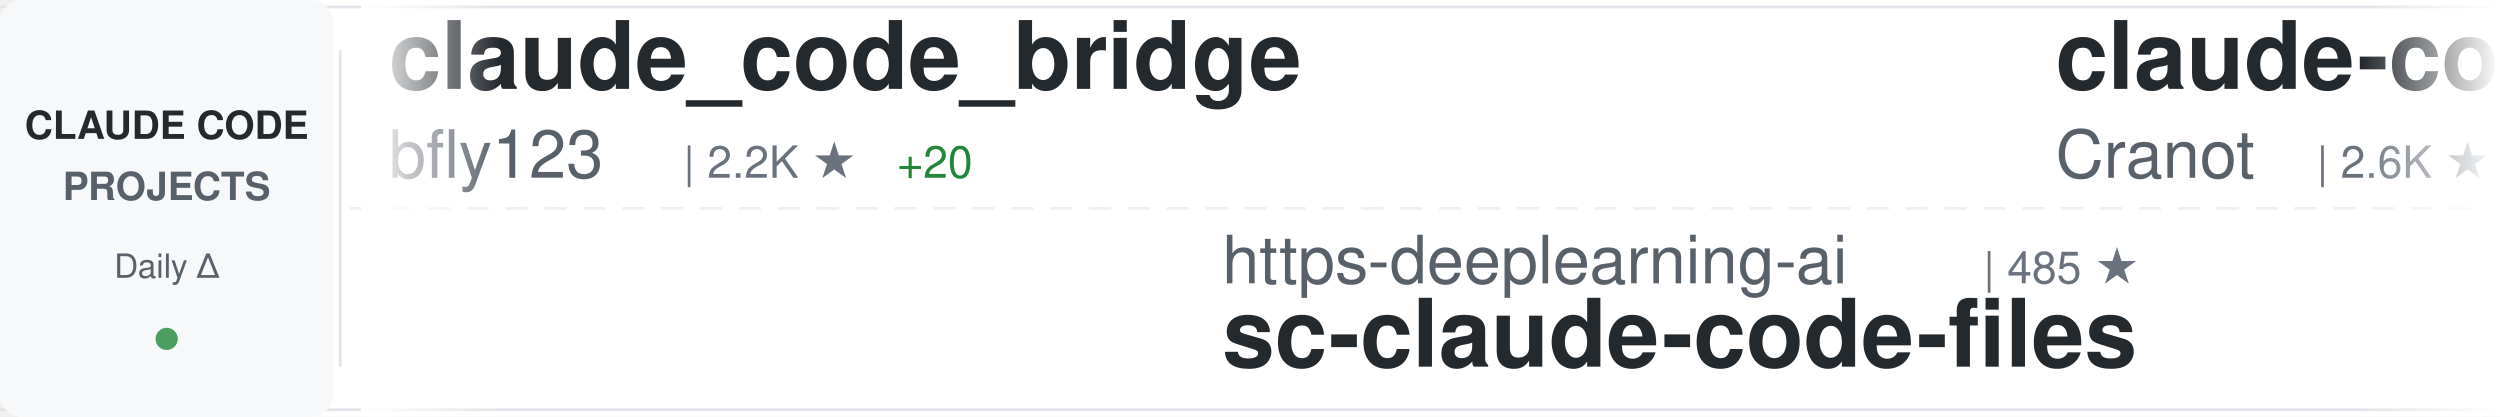
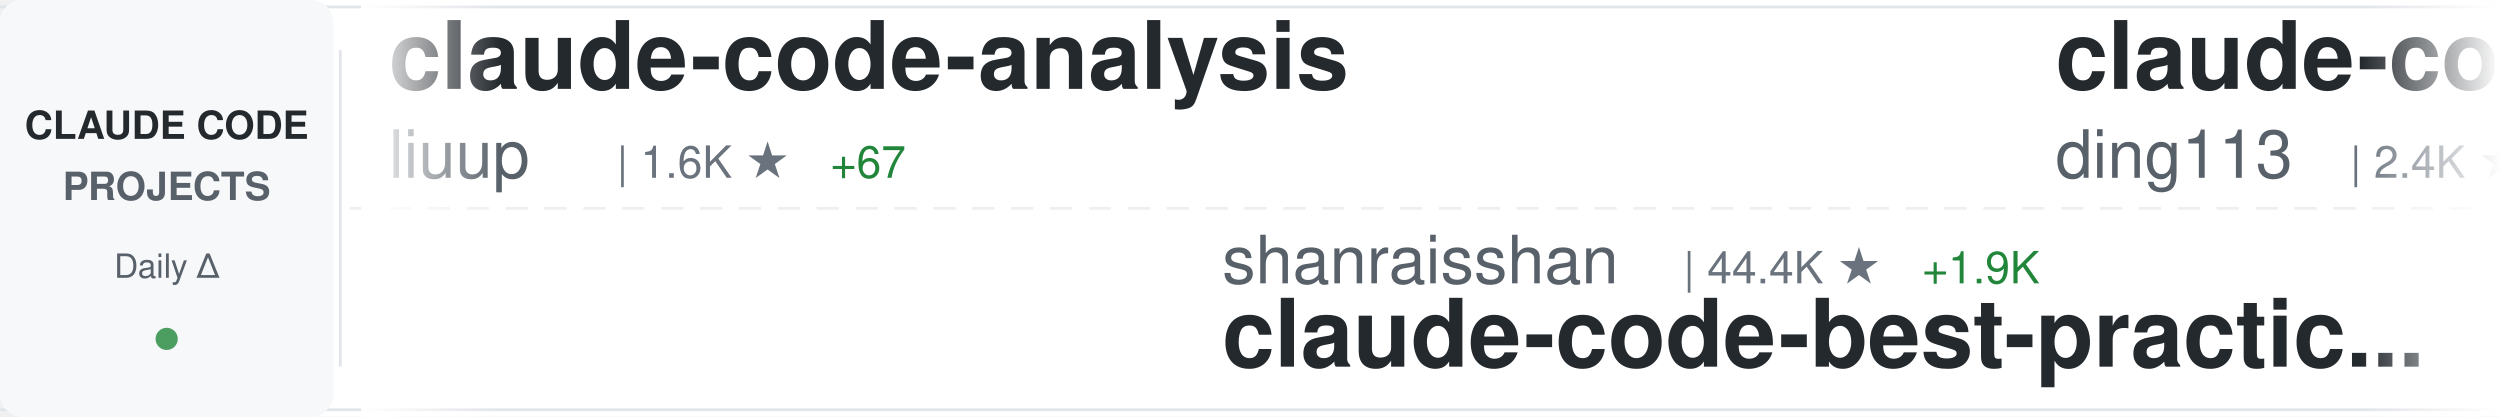
<svg xmlns="http://www.w3.org/2000/svg" width="900" height="150">
  <defs>
    <linearGradient id="awesomeLeftFade" x1="0%" y1="0%" x2="100%" y2="0%">
      <stop offset="0%" style="stop-color:#ffffff;stop-opacity:1" />
      <stop offset="100%" style="stop-color:#ffffff;stop-opacity:0" />
    </linearGradient>
    <linearGradient id="awesomeRightFade" x1="0%" y1="0%" x2="100%" y2="0%">
      <stop offset="0%" style="stop-color:#ffffff;stop-opacity:0" />
      <stop offset="100%" style="stop-color:#ffffff;stop-opacity:1" />
    </linearGradient>
  </defs>
  <rect width="900" height="150" fill="#ffffff" rx="8" />
  <rect x="0" y="2" width="900" height="1" fill="#e1e4e8" />
  <rect x="0" y="147" width="900" height="1" fill="#e1e4e8" />
  <line x1="0" y1="75" x2="900" y2="75" stroke="#e1e4e8" stroke-width="1" stroke-dasharray="8 6" opacity="0.6" />
  <rect x="0" y="0" width="120" height="150" fill="#f6f8fa" rx="8" />
  <text x="60" y="50" font-family="-apple-system, BlinkMacSystemFont, 'Segoe UI', Helvetica, Arial, sans-serif" font-size="14" font-weight="600" fill="#24292e" text-anchor="middle">CLAUDE CODE</text>
  <text x="60" y="72" font-family="-apple-system, BlinkMacSystemFont, 'Segoe UI', Helvetica, Arial, sans-serif" font-size="14" font-weight="600" fill="#586069" text-anchor="middle">PROJECTS</text>
  <text x="60" y="100" font-family="-apple-system, BlinkMacSystemFont, 'Segoe UI', Helvetica, Arial, sans-serif" font-size="12" font-weight="500" fill="#586069" text-anchor="middle">Daily Δ</text>
  <circle cx="60" cy="122" r="4" fill="#22863a" opacity="0.8" />
  <rect x="122" y="18" width="1" height="114" fill="#e1e4e8" />
  <clipPath id="awesomeTickerClip">
    <rect x="130" y="0" width="770" height="150" />
  </clipPath>
  <g clip-path="url(#awesomeTickerClip)">
    <g id="awesomeTickerItems">
      <animateTransform attributeName="transform" attributeType="XML" type="translate" from="0 0" to="-3000 0" dur="54s" repeatCount="indefinite" />
      <g transform="translate(0, 0)">
-         <text x="140" y="32" font-family="-apple-system, BlinkMacSystemFont, 'Segoe UI', Helvetica, Arial, sans-serif" font-size="34" font-weight="600" fill="#24292e">claude_code_bridge</text>
-         <text x="140" y="64" font-family="-apple-system, BlinkMacSystemFont, 'Segoe UI', Helvetica, Arial, sans-serif" font-size="24" font-weight="400" fill="#586069">bfly123</text>
-         <text x="246" y="64" font-family="-apple-system, BlinkMacSystemFont, 'Segoe UI', Helvetica, Arial, sans-serif" font-size="16" font-weight="500" fill="#6a737d">| 2.2K ★</text>
-         <text x="323" y="64" font-family="-apple-system, BlinkMacSystemFont, 'Segoe UI', Helvetica, Arial, sans-serif" font-size="16" font-weight="500" fill="#22863a"> +20</text>
+         <text x="140" y="32" font-family="-apple-system, BlinkMacSystemFont, 'Segoe UI', Helvetica, Arial, sans-serif" font-size="34" font-weight="600" fill="#24292e">claude-code-analysis</text>
+         <text x="140" y="64" font-family="-apple-system, BlinkMacSystemFont, 'Segoe UI', Helvetica, Arial, sans-serif" font-size="24" font-weight="400" fill="#586069">liuup</text>
+         <text x="222" y="64" font-family="-apple-system, BlinkMacSystemFont, 'Segoe UI', Helvetica, Arial, sans-serif" font-size="16" font-weight="500" fill="#6a737d">| 1.6K ★</text>
+         <text x="299" y="64" font-family="-apple-system, BlinkMacSystemFont, 'Segoe UI', Helvetica, Arial, sans-serif" font-size="16" font-weight="500" fill="#22863a"> +67</text>
      </g>
      <g transform="translate(300, 0)">
-         <text x="140" y="102" font-family="-apple-system, BlinkMacSystemFont, 'Segoe UI', Helvetica, Arial, sans-serif" font-size="24" font-weight="400" fill="#586069">https-deeplearning-ai</text>
-         <text x="414" y="102" font-family="-apple-system, BlinkMacSystemFont, 'Segoe UI', Helvetica, Arial, sans-serif" font-size="16" font-weight="500" fill="#6a737d">| 485 ★</text>
-         <text x="140" y="132" font-family="-apple-system, BlinkMacSystemFont, 'Segoe UI', Helvetica, Arial, sans-serif" font-size="34" font-weight="600" fill="#24292e">sc-claude-code-files</text>
+         <text x="140" y="102" font-family="-apple-system, BlinkMacSystemFont, 'Segoe UI', Helvetica, Arial, sans-serif" font-size="24" font-weight="400" fill="#586069">shanraisshan</text>
+         <text x="306" y="102" font-family="-apple-system, BlinkMacSystemFont, 'Segoe UI', Helvetica, Arial, sans-serif" font-size="16" font-weight="500" fill="#6a737d">| 44.4K ★</text>
+         <text x="392" y="102" font-family="-apple-system, BlinkMacSystemFont, 'Segoe UI', Helvetica, Arial, sans-serif" font-size="16" font-weight="500" fill="#22863a"> +1.9K</text>
+         <text x="140" y="132" font-family="-apple-system, BlinkMacSystemFont, 'Segoe UI', Helvetica, Arial, sans-serif" font-size="34" font-weight="600" fill="#24292e">claude-code-best-practic...</text>
      </g>
      <g transform="translate(600, 0)">
-         <text x="140" y="32" font-family="-apple-system, BlinkMacSystemFont, 'Segoe UI', Helvetica, Arial, sans-serif" font-size="34" font-weight="600" fill="#24292e">claude-code-guide</text>
-         <text x="140" y="64" font-family="-apple-system, BlinkMacSystemFont, 'Segoe UI', Helvetica, Arial, sans-serif" font-size="24" font-weight="400" fill="#586069">Cranot</text>
-         <text x="234" y="64" font-family="-apple-system, BlinkMacSystemFont, 'Segoe UI', Helvetica, Arial, sans-serif" font-size="16" font-weight="500" fill="#6a737d">| 2.6K ★</text>
-         <text x="311" y="64" font-family="-apple-system, BlinkMacSystemFont, 'Segoe UI', Helvetica, Arial, sans-serif" font-size="16" font-weight="500" fill="#22863a"> +3</text>
+         <text x="140" y="32" font-family="-apple-system, BlinkMacSystemFont, 'Segoe UI', Helvetica, Arial, sans-serif" font-size="34" font-weight="600" fill="#24292e">claude-code-hub</text>
+         <text x="140" y="64" font-family="-apple-system, BlinkMacSystemFont, 'Segoe UI', Helvetica, Arial, sans-serif" font-size="24" font-weight="400" fill="#586069">ding113</text>
+         <text x="246" y="64" font-family="-apple-system, BlinkMacSystemFont, 'Segoe UI', Helvetica, Arial, sans-serif" font-size="16" font-weight="500" fill="#6a737d">| 2.4K ★</text>
+         <text x="323" y="64" font-family="-apple-system, BlinkMacSystemFont, 'Segoe UI', Helvetica, Arial, sans-serif" font-size="16" font-weight="500" fill="#22863a"> +27</text>
      </g>
      <g transform="translate(900, 0)">
-         <text x="140" y="102" font-family="-apple-system, BlinkMacSystemFont, 'Segoe UI', Helvetica, Arial, sans-serif" font-size="24" font-weight="400" fill="#586069">Hyper66666</text>
-         <text x="282" y="102" font-family="-apple-system, BlinkMacSystemFont, 'Segoe UI', Helvetica, Arial, sans-serif" font-size="16" font-weight="500" fill="#6a737d">| 206 ★</text>
-         <text x="140" y="132" font-family="-apple-system, BlinkMacSystemFont, 'Segoe UI', Helvetica, Arial, sans-serif" font-size="34" font-weight="600" fill="#24292e">claude-code-sourcemap</text>
+         <text x="140" y="102" font-family="-apple-system, BlinkMacSystemFont, 'Segoe UI', Helvetica, Arial, sans-serif" font-size="24" font-weight="400" fill="#586069">anthropics</text>
+         <text x="282" y="102" font-family="-apple-system, BlinkMacSystemFont, 'Segoe UI', Helvetica, Arial, sans-serif" font-size="16" font-weight="500" fill="#6a737d">| 17.0K ★</text>
+         <text x="368" y="102" font-family="-apple-system, BlinkMacSystemFont, 'Segoe UI', Helvetica, Arial, sans-serif" font-size="16" font-weight="500" fill="#22863a"> +91</text>
+         <text x="140" y="132" font-family="-apple-system, BlinkMacSystemFont, 'Segoe UI', Helvetica, Arial, sans-serif" font-size="34" font-weight="600" fill="#24292e">claude-plugins-official</text>
      </g>
      <g transform="translate(1200, 0)">
-         <text x="140" y="32" font-family="-apple-system, BlinkMacSystemFont, 'Segoe UI', Helvetica, Arial, sans-serif" font-size="34" font-weight="600" fill="#24292e">ralph-claude-code</text>
-         <text x="140" y="64" font-family="-apple-system, BlinkMacSystemFont, 'Segoe UI', Helvetica, Arial, sans-serif" font-size="24" font-weight="400" fill="#586069">frankbria</text>
-         <text x="270" y="64" font-family="-apple-system, BlinkMacSystemFont, 'Segoe UI', Helvetica, Arial, sans-serif" font-size="16" font-weight="500" fill="#6a737d">| 8.7K ★</text>
-         <text x="347" y="64" font-family="-apple-system, BlinkMacSystemFont, 'Segoe UI', Helvetica, Arial, sans-serif" font-size="16" font-weight="500" fill="#22863a"> +16</text>
+         <text x="140" y="32" font-family="-apple-system, BlinkMacSystemFont, 'Segoe UI', Helvetica, Arial, sans-serif" font-size="34" font-weight="600" fill="#24292e">claude-code-prompts</text>
+         <text x="140" y="64" font-family="-apple-system, BlinkMacSystemFont, 'Segoe UI', Helvetica, Arial, sans-serif" font-size="24" font-weight="400" fill="#586069">repowise-dev</text>
+         <text x="306" y="64" font-family="-apple-system, BlinkMacSystemFont, 'Segoe UI', Helvetica, Arial, sans-serif" font-size="16" font-weight="500" fill="#6a737d">| 937 ★</text>
+         <text x="374" y="64" font-family="-apple-system, BlinkMacSystemFont, 'Segoe UI', Helvetica, Arial, sans-serif" font-size="16" font-weight="500" fill="#22863a"> +4</text>
      </g>
      <g transform="translate(1500, 0)">
-         <text x="140" y="102" font-family="-apple-system, BlinkMacSystemFont, 'Segoe UI', Helvetica, Arial, sans-serif" font-size="24" font-weight="400" fill="#586069">ponponon</text>
-         <text x="258" y="102" font-family="-apple-system, BlinkMacSystemFont, 'Segoe UI', Helvetica, Arial, sans-serif" font-size="16" font-weight="500" fill="#6a737d">| 2.2K ★</text>
-         <text x="335" y="102" font-family="-apple-system, BlinkMacSystemFont, 'Segoe UI', Helvetica, Arial, sans-serif" font-size="16" font-weight="500" fill="#22863a"> +6</text>
-         <text x="140" y="132" font-family="-apple-system, BlinkMacSystemFont, 'Segoe UI', Helvetica, Arial, sans-serif" font-size="34" font-weight="600" fill="#24292e">claude_code_src</text>
+         <text x="140" y="102" font-family="-apple-system, BlinkMacSystemFont, 'Segoe UI', Helvetica, Arial, sans-serif" font-size="24" font-weight="400" fill="#586069">Pimzino</text>
+         <text x="246" y="102" font-family="-apple-system, BlinkMacSystemFont, 'Segoe UI', Helvetica, Arial, sans-serif" font-size="16" font-weight="500" fill="#6a737d">| 3.7K ★</text>
+         <text x="323" y="102" font-family="-apple-system, BlinkMacSystemFont, 'Segoe UI', Helvetica, Arial, sans-serif" font-size="16" font-weight="500" fill="#22863a"> +7</text>
+         <text x="140" y="132" font-family="-apple-system, BlinkMacSystemFont, 'Segoe UI', Helvetica, Arial, sans-serif" font-size="34" font-weight="600" fill="#24292e">claude-code-spec-workflo...</text>
      </g>
      <g transform="translate(1800, 0)">
-         <text x="140" y="32" font-family="-apple-system, BlinkMacSystemFont, 'Segoe UI', Helvetica, Arial, sans-serif" font-size="34" font-weight="600" fill="#24292e">claude-code-source-build</text>
-         <text x="140" y="64" font-family="-apple-system, BlinkMacSystemFont, 'Segoe UI', Helvetica, Arial, sans-serif" font-size="24" font-weight="400" fill="#586069">andrew-kramer-inno</text>
-         <text x="378" y="64" font-family="-apple-system, BlinkMacSystemFont, 'Segoe UI', Helvetica, Arial, sans-serif" font-size="16" font-weight="500" fill="#6a737d">| 567 ★</text>
-         <text x="446" y="64" font-family="-apple-system, BlinkMacSystemFont, 'Segoe UI', Helvetica, Arial, sans-serif" font-size="16" font-weight="500" fill="#22863a"> +1</text>
+         <text x="140" y="32" font-family="-apple-system, BlinkMacSystemFont, 'Segoe UI', Helvetica, Arial, sans-serif" font-size="34" font-weight="600" fill="#24292e">claude-code-source</text>
+         <text x="140" y="64" font-family="-apple-system, BlinkMacSystemFont, 'Segoe UI', Helvetica, Arial, sans-serif" font-size="24" font-weight="400" fill="#586069">JrCx7scC</text>
+         <text x="258" y="64" font-family="-apple-system, BlinkMacSystemFont, 'Segoe UI', Helvetica, Arial, sans-serif" font-size="16" font-weight="500" fill="#6a737d">| 340 ★</text>
+         <text x="326" y="64" font-family="-apple-system, BlinkMacSystemFont, 'Segoe UI', Helvetica, Arial, sans-serif" font-size="16" font-weight="500" fill="#22863a"> +3</text>
      </g>
      <g transform="translate(2100, 0)">
-         <text x="140" y="102" font-family="-apple-system, BlinkMacSystemFont, 'Segoe UI', Helvetica, Arial, sans-serif" font-size="24" font-weight="400" fill="#586069">Windy3f3f3f3f</text>
-         <text x="318" y="102" font-family="-apple-system, BlinkMacSystemFont, 'Segoe UI', Helvetica, Arial, sans-serif" font-size="16" font-weight="500" fill="#6a737d">| 913 ★</text>
-         <text x="386" y="102" font-family="-apple-system, BlinkMacSystemFont, 'Segoe UI', Helvetica, Arial, sans-serif" font-size="16" font-weight="500" fill="#22863a"> +19</text>
-         <text x="140" y="132" font-family="-apple-system, BlinkMacSystemFont, 'Segoe UI', Helvetica, Arial, sans-serif" font-size="34" font-weight="600" fill="#24292e">claude-code-from-scratch</text>
+         <text x="140" y="102" font-family="-apple-system, BlinkMacSystemFont, 'Segoe UI', Helvetica, Arial, sans-serif" font-size="24" font-weight="400" fill="#586069">davila7</text>
+         <text x="246" y="102" font-family="-apple-system, BlinkMacSystemFont, 'Segoe UI', Helvetica, Arial, sans-serif" font-size="16" font-weight="500" fill="#6a737d">| 24.6K ★</text>
+         <text x="332" y="102" font-family="-apple-system, BlinkMacSystemFont, 'Segoe UI', Helvetica, Arial, sans-serif" font-size="16" font-weight="500" fill="#22863a"> +41</text>
+         <text x="140" y="132" font-family="-apple-system, BlinkMacSystemFont, 'Segoe UI', Helvetica, Arial, sans-serif" font-size="34" font-weight="600" fill="#24292e">claude-code-templates</text>
      </g>
      <g transform="translate(2400, 0)">
-         <text x="140" y="32" font-family="-apple-system, BlinkMacSystemFont, 'Segoe UI', Helvetica, Arial, sans-serif" font-size="34" font-weight="600" fill="#24292e">antigravity-awesome-skil...</text>
-         <text x="140" y="64" font-family="-apple-system, BlinkMacSystemFont, 'Segoe UI', Helvetica, Arial, sans-serif" font-size="24" font-weight="400" fill="#586069">sickn33</text>
-         <text x="246" y="64" font-family="-apple-system, BlinkMacSystemFont, 'Segoe UI', Helvetica, Arial, sans-serif" font-size="16" font-weight="500" fill="#6a737d">| 33.1K ★</text>
-         <text x="332" y="64" font-family="-apple-system, BlinkMacSystemFont, 'Segoe UI', Helvetica, Arial, sans-serif" font-size="16" font-weight="500" fill="#22863a"> +265</text>
+         <text x="140" y="32" font-family="-apple-system, BlinkMacSystemFont, 'Segoe UI', Helvetica, Arial, sans-serif" font-size="34" font-weight="600" fill="#24292e">learn-claude-code</text>
+         <text x="140" y="64" font-family="-apple-system, BlinkMacSystemFont, 'Segoe UI', Helvetica, Arial, sans-serif" font-size="24" font-weight="400" fill="#586069">shareAI-lab</text>
+         <text x="294" y="64" font-family="-apple-system, BlinkMacSystemFont, 'Segoe UI', Helvetica, Arial, sans-serif" font-size="16" font-weight="500" fill="#6a737d">| 53.5K ★</text>
+         <text x="380" y="64" font-family="-apple-system, BlinkMacSystemFont, 'Segoe UI', Helvetica, Arial, sans-serif" font-size="16" font-weight="500" fill="#22863a"> +524</text>
      </g>
      <g transform="translate(2700, 0)">
-         <text x="140" y="102" font-family="-apple-system, BlinkMacSystemFont, 'Segoe UI', Helvetica, Arial, sans-serif" font-size="24" font-weight="400" fill="#586069">shareAI-lab</text>
-         <text x="294" y="102" font-family="-apple-system, BlinkMacSystemFont, 'Segoe UI', Helvetica, Arial, sans-serif" font-size="16" font-weight="500" fill="#6a737d">| 53.4K ★</text>
-         <text x="380" y="102" font-family="-apple-system, BlinkMacSystemFont, 'Segoe UI', Helvetica, Arial, sans-serif" font-size="16" font-weight="500" fill="#22863a"> +521</text>
-         <text x="140" y="132" font-family="-apple-system, BlinkMacSystemFont, 'Segoe UI', Helvetica, Arial, sans-serif" font-size="34" font-weight="600" fill="#24292e">learn-claude-code</text>
+         <text x="140" y="102" font-family="-apple-system, BlinkMacSystemFont, 'Segoe UI', Helvetica, Arial, sans-serif" font-size="24" font-weight="400" fill="#586069">oboard</text>
+         <text x="234" y="102" font-family="-apple-system, BlinkMacSystemFont, 'Segoe UI', Helvetica, Arial, sans-serif" font-size="16" font-weight="500" fill="#6a737d">| 3.0K ★</text>
+         <text x="311" y="102" font-family="-apple-system, BlinkMacSystemFont, 'Segoe UI', Helvetica, Arial, sans-serif" font-size="16" font-weight="500" fill="#22863a"> +21</text>
+         <text x="140" y="132" font-family="-apple-system, BlinkMacSystemFont, 'Segoe UI', Helvetica, Arial, sans-serif" font-size="34" font-weight="600" fill="#24292e">claude-code-rev</text>
      </g>
      <g transform="translate(3000, 0)">
-         <text x="140" y="32" font-family="-apple-system, BlinkMacSystemFont, 'Segoe UI', Helvetica, Arial, sans-serif" font-size="34" font-weight="600" fill="#24292e">claude_code_bridge</text>
-         <text x="140" y="64" font-family="-apple-system, BlinkMacSystemFont, 'Segoe UI', Helvetica, Arial, sans-serif" font-size="24" font-weight="400" fill="#586069">bfly123</text>
-         <text x="246" y="64" font-family="-apple-system, BlinkMacSystemFont, 'Segoe UI', Helvetica, Arial, sans-serif" font-size="16" font-weight="500" fill="#6a737d">| 2.2K ★</text>
-         <text x="323" y="64" font-family="-apple-system, BlinkMacSystemFont, 'Segoe UI', Helvetica, Arial, sans-serif" font-size="16" font-weight="500" fill="#22863a"> +20</text>
+         <text x="140" y="32" font-family="-apple-system, BlinkMacSystemFont, 'Segoe UI', Helvetica, Arial, sans-serif" font-size="34" font-weight="600" fill="#24292e">claude-code-analysis</text>
+         <text x="140" y="64" font-family="-apple-system, BlinkMacSystemFont, 'Segoe UI', Helvetica, Arial, sans-serif" font-size="24" font-weight="400" fill="#586069">liuup</text>
+         <text x="222" y="64" font-family="-apple-system, BlinkMacSystemFont, 'Segoe UI', Helvetica, Arial, sans-serif" font-size="16" font-weight="500" fill="#6a737d">| 1.6K ★</text>
+         <text x="299" y="64" font-family="-apple-system, BlinkMacSystemFont, 'Segoe UI', Helvetica, Arial, sans-serif" font-size="16" font-weight="500" fill="#22863a"> +67</text>
      </g>
      <g transform="translate(3300, 0)">
-         <text x="140" y="102" font-family="-apple-system, BlinkMacSystemFont, 'Segoe UI', Helvetica, Arial, sans-serif" font-size="24" font-weight="400" fill="#586069">https-deeplearning-ai</text>
-         <text x="414" y="102" font-family="-apple-system, BlinkMacSystemFont, 'Segoe UI', Helvetica, Arial, sans-serif" font-size="16" font-weight="500" fill="#6a737d">| 485 ★</text>
-         <text x="140" y="132" font-family="-apple-system, BlinkMacSystemFont, 'Segoe UI', Helvetica, Arial, sans-serif" font-size="34" font-weight="600" fill="#24292e">sc-claude-code-files</text>
+         <text x="140" y="102" font-family="-apple-system, BlinkMacSystemFont, 'Segoe UI', Helvetica, Arial, sans-serif" font-size="24" font-weight="400" fill="#586069">shanraisshan</text>
+         <text x="306" y="102" font-family="-apple-system, BlinkMacSystemFont, 'Segoe UI', Helvetica, Arial, sans-serif" font-size="16" font-weight="500" fill="#6a737d">| 44.4K ★</text>
+         <text x="392" y="102" font-family="-apple-system, BlinkMacSystemFont, 'Segoe UI', Helvetica, Arial, sans-serif" font-size="16" font-weight="500" fill="#22863a"> +1.9K</text>
+         <text x="140" y="132" font-family="-apple-system, BlinkMacSystemFont, 'Segoe UI', Helvetica, Arial, sans-serif" font-size="34" font-weight="600" fill="#24292e">claude-code-best-practic...</text>
      </g>
      <g transform="translate(3600, 0)">
-         <text x="140" y="32" font-family="-apple-system, BlinkMacSystemFont, 'Segoe UI', Helvetica, Arial, sans-serif" font-size="34" font-weight="600" fill="#24292e">claude-code-guide</text>
-         <text x="140" y="64" font-family="-apple-system, BlinkMacSystemFont, 'Segoe UI', Helvetica, Arial, sans-serif" font-size="24" font-weight="400" fill="#586069">Cranot</text>
-         <text x="234" y="64" font-family="-apple-system, BlinkMacSystemFont, 'Segoe UI', Helvetica, Arial, sans-serif" font-size="16" font-weight="500" fill="#6a737d">| 2.6K ★</text>
-         <text x="311" y="64" font-family="-apple-system, BlinkMacSystemFont, 'Segoe UI', Helvetica, Arial, sans-serif" font-size="16" font-weight="500" fill="#22863a"> +3</text>
+         <text x="140" y="32" font-family="-apple-system, BlinkMacSystemFont, 'Segoe UI', Helvetica, Arial, sans-serif" font-size="34" font-weight="600" fill="#24292e">claude-code-hub</text>
+         <text x="140" y="64" font-family="-apple-system, BlinkMacSystemFont, 'Segoe UI', Helvetica, Arial, sans-serif" font-size="24" font-weight="400" fill="#586069">ding113</text>
+         <text x="246" y="64" font-family="-apple-system, BlinkMacSystemFont, 'Segoe UI', Helvetica, Arial, sans-serif" font-size="16" font-weight="500" fill="#6a737d">| 2.4K ★</text>
+         <text x="323" y="64" font-family="-apple-system, BlinkMacSystemFont, 'Segoe UI', Helvetica, Arial, sans-serif" font-size="16" font-weight="500" fill="#22863a"> +27</text>
      </g>
      <g transform="translate(3900, 0)">
-         <text x="140" y="102" font-family="-apple-system, BlinkMacSystemFont, 'Segoe UI', Helvetica, Arial, sans-serif" font-size="24" font-weight="400" fill="#586069">Hyper66666</text>
-         <text x="282" y="102" font-family="-apple-system, BlinkMacSystemFont, 'Segoe UI', Helvetica, Arial, sans-serif" font-size="16" font-weight="500" fill="#6a737d">| 206 ★</text>
-         <text x="140" y="132" font-family="-apple-system, BlinkMacSystemFont, 'Segoe UI', Helvetica, Arial, sans-serif" font-size="34" font-weight="600" fill="#24292e">claude-code-sourcemap</text>
+         <text x="140" y="102" font-family="-apple-system, BlinkMacSystemFont, 'Segoe UI', Helvetica, Arial, sans-serif" font-size="24" font-weight="400" fill="#586069">anthropics</text>
+         <text x="282" y="102" font-family="-apple-system, BlinkMacSystemFont, 'Segoe UI', Helvetica, Arial, sans-serif" font-size="16" font-weight="500" fill="#6a737d">| 17.0K ★</text>
+         <text x="368" y="102" font-family="-apple-system, BlinkMacSystemFont, 'Segoe UI', Helvetica, Arial, sans-serif" font-size="16" font-weight="500" fill="#22863a"> +91</text>
+         <text x="140" y="132" font-family="-apple-system, BlinkMacSystemFont, 'Segoe UI', Helvetica, Arial, sans-serif" font-size="34" font-weight="600" fill="#24292e">claude-plugins-official</text>
      </g>
    </g>
  </g>
  <rect x="130" y="0" width="50" height="150" fill="url(#awesomeLeftFade)" />
  <rect x="850" y="0" width="50" height="150" fill="url(#awesomeRightFade)" />
</svg>
